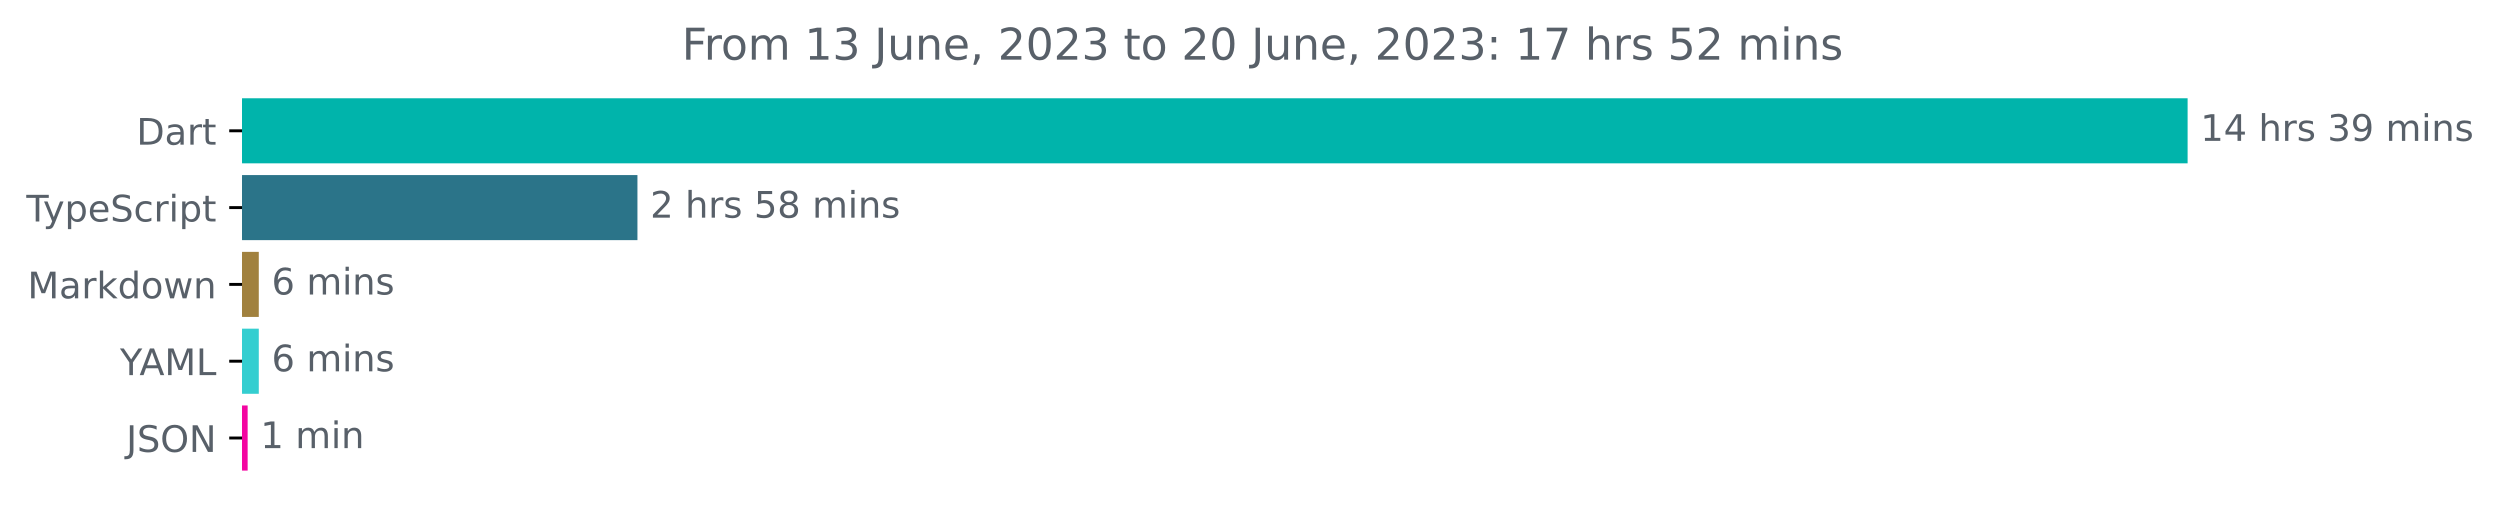
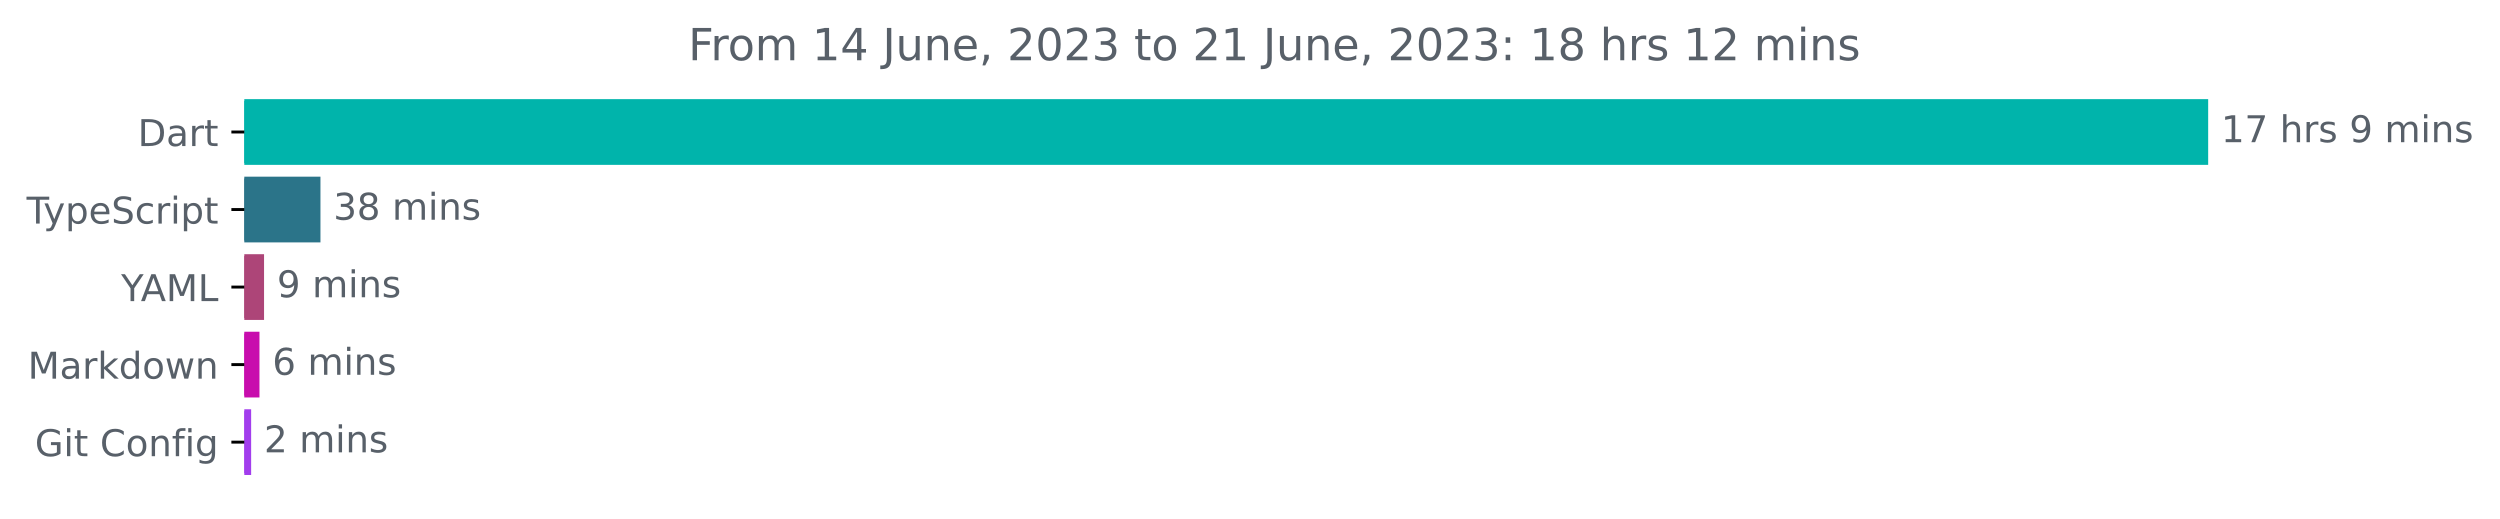
- <svg xmlns="http://www.w3.org/2000/svg" xmlns:xlink="http://www.w3.org/1999/xlink" width="683.507pt" height="140.398pt" viewBox="0 0 683.507 140.398" version="1.1">
+ <svg xmlns="http://www.w3.org/2000/svg" xmlns:xlink="http://www.w3.org/1999/xlink" width="677.144pt" height="140.398pt" viewBox="0 0 677.144 140.398" version="1.1">
  <defs>
    <style type="text/css">*{stroke-linejoin: round; stroke-linecap: butt}</style>
  </defs>
  <g id="figure_1">
    <g id="patch_1">
-       <path d="M -0 140.398  L 683.507 140.398  L 683.507 0  L -0 0  L -0 140.398  z " style="fill: none" />
+       <path d="M -0 140.398  L 677.144 140.398  L 677.144 0  L -0 0  L -0 140.398  z " style="fill: none" />
    </g>
    <g id="axes_1">
      <g id="patch_2">
-         <path d="M 66.17 27.358  L 597.599 27.358  L 597.599 44.158  L 66.17 44.158  z " clip-path="url(#pf12240d424)" style="fill: #00b4ab; stroke: #00b4ab; stroke-linejoin: miter" />
+         <path d="M 66.17 27.358  L 597.599 27.358  L 597.599 44.158  L 66.17 44.158  z " clip-path="url(#p985de2498d)" style="fill: #00b4ab; stroke: #00b4ab; stroke-linejoin: miter" />
      </g>
      <g id="patch_3">
-         <path d="M 66.17 48.358  L 173.778 48.358  L 173.778 65.158  L 66.17 65.158  z " clip-path="url(#pf12240d424)" style="fill: #2b7489; stroke: #2b7489; stroke-linejoin: miter" />
+         <path d="M 66.17 48.358  L 86.298 48.358  L 86.298 65.158  L 66.17 65.158  z " clip-path="url(#p985de2498d)" style="fill: #2b7489; stroke: #2b7489; stroke-linejoin: miter" />
      </g>
      <g id="patch_4">
-         <path d="M 66.17 69.358  L 70.254 69.358  L 70.254 86.158  L 66.17 86.158  z " clip-path="url(#pf12240d424)" style="fill: #a1813e; stroke: #a1813e; stroke-linejoin: miter" />
+         <path d="M 66.17 69.358  L 71.019 69.358  L 71.019 86.158  L 66.17 86.158  z " clip-path="url(#p985de2498d)" style="fill: #ad4578; stroke: #ad4578; stroke-linejoin: miter" />
      </g>
      <g id="patch_5">
-         <path d="M 66.17 90.358  L 70.254 90.358  L 70.254 107.158  L 66.17 107.158  z " clip-path="url(#pf12240d424)" style="fill: #34ced0; stroke: #34ced0; stroke-linejoin: miter" />
+         <path d="M 66.17 90.358  L 69.779 90.358  L 69.779 107.158  L 66.17 107.158  z " clip-path="url(#p985de2498d)" style="fill: #c80dad; stroke: #c80dad; stroke-linejoin: miter" />
      </g>
      <g id="patch_6">
-         <path d="M 66.17 111.358  L 67.207 111.358  L 67.207 128.158  L 66.17 128.158  z " clip-path="url(#pf12240d424)" style="fill: #f306a1; stroke: #f306a1; stroke-linejoin: miter" />
+         <path d="M 66.17 111.358  L 67.523 111.358  L 67.523 128.158  L 66.17 128.158  z " clip-path="url(#p985de2498d)" style="fill: #a23ded; stroke: #a23ded; stroke-linejoin: miter" />
      </g>
      <g id="matplotlib.axis_1" />
      <g id="matplotlib.axis_2">
        <g id="ytick_1">
          <g id="line2d_1">
            <defs>
-               <path id="m2e1314b6c9" d="M 0 0  L -3.5 0  " style="stroke: #000000; stroke-width: 0.8" />
+               <path id="m35af16e94e" d="M 0 0  L -3.5 0  " style="stroke: #000000; stroke-width: 0.8" />
            </defs>
            <g>
-               <use xlink:href="#m2e1314b6c9" x="66.17" y="35.758" style="stroke: #000000; stroke-width: 0.8" />
+               <use xlink:href="#m35af16e94e" x="66.17" y="35.758" style="stroke: #000000; stroke-width: 0.8" />
            </g>
          </g>
          <g id="text_1">
            <g style="fill: #586069" transform="translate(37.31094 39.55734)scale(0.1 -0.1)">
              <defs>
                <path id="DejaVuSans-44" d="M 1259 4147  L 1259 519  L 2022 519  Q 2988 519 3436 956  Q 3884 1394 3884 2338  Q 3884 3275 3436 3711  Q 2988 4147 2022 4147  L 1259 4147  z M 628 4666  L 1925 4666  Q 3281 4666 3915 4102  Q 4550 3538 4550 2338  Q 4550 1131 3912 565  Q 3275 0 1925 0  L 628 0  L 628 4666  z " transform="scale(0.015625)" />
                <path id="DejaVuSans-61" d="M 2194 1759  Q 1497 1759 1228 1600  Q 959 1441 959 1056  Q 959 750 1161 570  Q 1363 391 1709 391  Q 2188 391 2477 730  Q 2766 1069 2766 1631  L 2766 1759  L 2194 1759  z M 3341 1997  L 3341 0  L 2766 0  L 2766 531  Q 2569 213 2275 61  Q 1981 -91 1556 -91  Q 1019 -91 701 211  Q 384 513 384 1019  Q 384 1609 779 1909  Q 1175 2209 1959 2209  L 2766 2209  L 2766 2266  Q 2766 2663 2505 2880  Q 2244 3097 1772 3097  Q 1472 3097 1187 3025  Q 903 2953 641 2809  L 641 3341  Q 956 3463 1253 3523  Q 1550 3584 1831 3584  Q 2591 3584 2966 3190  Q 3341 2797 3341 1997  z " transform="scale(0.015625)" />
                <path id="DejaVuSans-72" d="M 2631 2963  Q 2534 3019 2420 3045  Q 2306 3072 2169 3072  Q 1681 3072 1420 2755  Q 1159 2438 1159 1844  L 1159 0  L 581 0  L 581 3500  L 1159 3500  L 1159 2956  Q 1341 3275 1631 3429  Q 1922 3584 2338 3584  Q 2397 3584 2469 3576  Q 2541 3569 2628 3553  L 2631 2963  z " transform="scale(0.015625)" />
                <path id="DejaVuSans-74" d="M 1172 4494  L 1172 3500  L 2356 3500  L 2356 3053  L 1172 3053  L 1172 1153  Q 1172 725 1289 603  Q 1406 481 1766 481  L 2356 481  L 2356 0  L 1766 0  Q 1100 0 847 248  Q 594 497 594 1153  L 594 3053  L 172 3053  L 172 3500  L 594 3500  L 594 4494  L 1172 4494  z " transform="scale(0.015625)" />
              </defs>
              <use xlink:href="#DejaVuSans-44" />
              <use xlink:href="#DejaVuSans-61" x="77.002" />
              <use xlink:href="#DejaVuSans-72" x="138.281" />
              <use xlink:href="#DejaVuSans-74" x="179.395" />
            </g>
          </g>
        </g>
        <g id="ytick_2">
          <g id="line2d_2">
            <g>
-               <use xlink:href="#m2e1314b6c9" x="66.17" y="56.758" style="stroke: #000000; stroke-width: 0.8" />
+               <use xlink:href="#m35af16e94e" x="66.17" y="56.758" style="stroke: #000000; stroke-width: 0.8" />
            </g>
          </g>
          <g id="text_2">
            <g style="fill: #586069" transform="translate(7.2 60.55734)scale(0.1 -0.1)">
              <defs>
                <path id="DejaVuSans-54" d="M -19 4666  L 3928 4666  L 3928 4134  L 2272 4134  L 2272 0  L 1638 0  L 1638 4134  L -19 4134  L -19 4666  z " transform="scale(0.015625)" />
                <path id="DejaVuSans-79" d="M 2059 -325  Q 1816 -950 1584 -1140  Q 1353 -1331 966 -1331  L 506 -1331  L 506 -850  L 844 -850  Q 1081 -850 1212 -737  Q 1344 -625 1503 -206  L 1606 56  L 191 3500  L 800 3500  L 1894 763  L 2988 3500  L 3597 3500  L 2059 -325  z " transform="scale(0.015625)" />
                <path id="DejaVuSans-70" d="M 1159 525  L 1159 -1331  L 581 -1331  L 581 3500  L 1159 3500  L 1159 2969  Q 1341 3281 1617 3432  Q 1894 3584 2278 3584  Q 2916 3584 3314 3078  Q 3713 2572 3713 1747  Q 3713 922 3314 415  Q 2916 -91 2278 -91  Q 1894 -91 1617 61  Q 1341 213 1159 525  z M 3116 1747  Q 3116 2381 2855 2742  Q 2594 3103 2138 3103  Q 1681 3103 1420 2742  Q 1159 2381 1159 1747  Q 1159 1113 1420 752  Q 1681 391 2138 391  Q 2594 391 2855 752  Q 3116 1113 3116 1747  z " transform="scale(0.015625)" />
                <path id="DejaVuSans-65" d="M 3597 1894  L 3597 1613  L 953 1613  Q 991 1019 1311 708  Q 1631 397 2203 397  Q 2534 397 2845 478  Q 3156 559 3463 722  L 3463 178  Q 3153 47 2828 -22  Q 2503 -91 2169 -91  Q 1331 -91 842 396  Q 353 884 353 1716  Q 353 2575 817 3079  Q 1281 3584 2069 3584  Q 2775 3584 3186 3129  Q 3597 2675 3597 1894  z M 3022 2063  Q 3016 2534 2758 2815  Q 2500 3097 2075 3097  Q 1594 3097 1305 2825  Q 1016 2553 972 2059  L 3022 2063  z " transform="scale(0.015625)" />
                <path id="DejaVuSans-53" d="M 3425 4513  L 3425 3897  Q 3066 4069 2747 4153  Q 2428 4238 2131 4238  Q 1616 4238 1336 4038  Q 1056 3838 1056 3469  Q 1056 3159 1242 3001  Q 1428 2844 1947 2747  L 2328 2669  Q 3034 2534 3370 2195  Q 3706 1856 3706 1288  Q 3706 609 3251 259  Q 2797 -91 1919 -91  Q 1588 -91 1214 -16  Q 841 59 441 206  L 441 856  Q 825 641 1194 531  Q 1563 422 1919 422  Q 2459 422 2753 634  Q 3047 847 3047 1241  Q 3047 1584 2836 1778  Q 2625 1972 2144 2069  L 1759 2144  Q 1053 2284 737 2584  Q 422 2884 422 3419  Q 422 4038 858 4394  Q 1294 4750 2059 4750  Q 2388 4750 2728 4690  Q 3069 4631 3425 4513  z " transform="scale(0.015625)" />
                <path id="DejaVuSans-63" d="M 3122 3366  L 3122 2828  Q 2878 2963 2633 3030  Q 2388 3097 2138 3097  Q 1578 3097 1268 2742  Q 959 2388 959 1747  Q 959 1106 1268 751  Q 1578 397 2138 397  Q 2388 397 2633 464  Q 2878 531 3122 666  L 3122 134  Q 2881 22 2623 -34  Q 2366 -91 2075 -91  Q 1284 -91 818 406  Q 353 903 353 1747  Q 353 2603 823 3093  Q 1294 3584 2113 3584  Q 2378 3584 2631 3529  Q 2884 3475 3122 3366  z " transform="scale(0.015625)" />
                <path id="DejaVuSans-69" d="M 603 3500  L 1178 3500  L 1178 0  L 603 0  L 603 3500  z M 603 4863  L 1178 4863  L 1178 4134  L 603 4134  L 603 4863  z " transform="scale(0.015625)" />
              </defs>
              <use xlink:href="#DejaVuSans-54" />
              <use xlink:href="#DejaVuSans-79" x="45.459" />
              <use xlink:href="#DejaVuSans-70" x="104.639" />
              <use xlink:href="#DejaVuSans-65" x="168.115" />
              <use xlink:href="#DejaVuSans-53" x="229.639" />
              <use xlink:href="#DejaVuSans-63" x="293.115" />
              <use xlink:href="#DejaVuSans-72" x="348.096" />
              <use xlink:href="#DejaVuSans-69" x="389.209" />
              <use xlink:href="#DejaVuSans-70" x="416.992" />
              <use xlink:href="#DejaVuSans-74" x="480.469" />
            </g>
          </g>
        </g>
        <g id="ytick_3">
          <g id="line2d_3">
            <g>
-               <use xlink:href="#m2e1314b6c9" x="66.17" y="77.758" style="stroke: #000000; stroke-width: 0.8" />
+               <use xlink:href="#m35af16e94e" x="66.17" y="77.758" style="stroke: #000000; stroke-width: 0.8" />
            </g>
          </g>
          <g id="text_3">
-             <g style="fill: #586069" transform="translate(7.529688 81.55734)scale(0.1 -0.1)">
-               <defs>
+             <g style="fill: #586069" transform="translate(32.79688 81.55734)scale(0.1 -0.1)">
+               <defs>
+                 <path id="DejaVuSans-59" d="M -13 4666  L 666 4666  L 1959 2747  L 3244 4666  L 3922 4666  L 2272 2222  L 2272 0  L 1638 0  L 1638 2222  L -13 4666  z " transform="scale(0.015625)" />
+                 <path id="DejaVuSans-41" d="M 2188 4044  L 1331 1722  L 3047 1722  L 2188 4044  z M 1831 4666  L 2547 4666  L 4325 0  L 3669 0  L 3244 1197  L 1141 1197  L 716 0  L 50 0  L 1831 4666  z " transform="scale(0.015625)" />
                <path id="DejaVuSans-4d" d="M 628 4666  L 1569 4666  L 2759 1491  L 3956 4666  L 4897 4666  L 4897 0  L 4281 0  L 4281 4097  L 3078 897  L 2444 897  L 1241 4097  L 1241 0  L 628 0  L 628 4666  z " transform="scale(0.015625)" />
+                 <path id="DejaVuSans-4c" d="M 628 4666  L 1259 4666  L 1259 531  L 3531 531  L 3531 0  L 628 0  L 628 4666  z " transform="scale(0.015625)" />
+               </defs>
+               <use xlink:href="#DejaVuSans-59" />
+               <use xlink:href="#DejaVuSans-41" x="53.334" />
+               <use xlink:href="#DejaVuSans-4d" x="121.742" />
+               <use xlink:href="#DejaVuSans-4c" x="208.021" />
+             </g>
+           </g>
+         </g>
+         <g id="ytick_4">
+           <g id="line2d_4">
+             <g>
+               <use xlink:href="#m35af16e94e" x="66.17" y="98.758" style="stroke: #000000; stroke-width: 0.8" />
+             </g>
+           </g>
+           <g id="text_4">
+             <g style="fill: #586069" transform="translate(7.529688 102.5573)scale(0.1 -0.1)">
+               <defs>
                <path id="DejaVuSans-6b" d="M 581 4863  L 1159 4863  L 1159 1991  L 2875 3500  L 3609 3500  L 1753 1863  L 3688 0  L 2938 0  L 1159 1709  L 1159 0  L 581 0  L 581 4863  z " transform="scale(0.015625)" />
                <path id="DejaVuSans-64" d="M 2906 2969  L 2906 4863  L 3481 4863  L 3481 0  L 2906 0  L 2906 525  Q 2725 213 2448 61  Q 2172 -91 1784 -91  Q 1150 -91 751 415  Q 353 922 353 1747  Q 353 2572 751 3078  Q 1150 3584 1784 3584  Q 2172 3584 2448 3432  Q 2725 3281 2906 2969  z M 947 1747  Q 947 1113 1208 752  Q 1469 391 1925 391  Q 2381 391 2643 752  Q 2906 1113 2906 1747  Q 2906 2381 2643 2742  Q 2381 3103 1925 3103  Q 1469 3103 1208 2742  Q 947 2381 947 1747  z " transform="scale(0.015625)" />
                <path id="DejaVuSans-6f" d="M 1959 3097  Q 1497 3097 1228 2736  Q 959 2375 959 1747  Q 959 1119 1226 758  Q 1494 397 1959 397  Q 2419 397 2687 759  Q 2956 1122 2956 1747  Q 2956 2369 2687 2733  Q 2419 3097 1959 3097  z M 1959 3584  Q 2709 3584 3137 3096  Q 3566 2609 3566 1747  Q 3566 888 3137 398  Q 2709 -91 1959 -91  Q 1206 -91 779 398  Q 353 888 353 1747  Q 353 2609 779 3096  Q 1206 3584 1959 3584  z " transform="scale(0.015625)" />
                <path id="DejaVuSans-77" d="M 269 3500  L 844 3500  L 1563 769  L 2278 3500  L 2956 3500  L 3675 769  L 4391 3500  L 4966 3500  L 4050 0  L 3372 0  L 2619 2869  L 1863 0  L 1184 0  L 269 3500  z " transform="scale(0.015625)" />
                <path id="DejaVuSans-6e" d="M 3513 2113  L 3513 0  L 2938 0  L 2938 2094  Q 2938 2591 2744 2837  Q 2550 3084 2163 3084  Q 1697 3084 1428 2787  Q 1159 2491 1159 1978  L 1159 0  L 581 0  L 581 3500  L 1159 3500  L 1159 2956  Q 1366 3272 1645 3428  Q 1925 3584 2291 3584  Q 2894 3584 3203 3211  Q 3513 2838 3513 2113  z " transform="scale(0.015625)" />
              </defs>
              <use xlink:href="#DejaVuSans-4d" />
              <use xlink:href="#DejaVuSans-61" x="86.279" />
              <use xlink:href="#DejaVuSans-72" x="147.559" />
              <use xlink:href="#DejaVuSans-6b" x="188.672" />
              <use xlink:href="#DejaVuSans-64" x="246.582" />
              <use xlink:href="#DejaVuSans-6f" x="310.059" />
              <use xlink:href="#DejaVuSans-77" x="371.24" />
              <use xlink:href="#DejaVuSans-6e" x="453.027" />
            </g>
          </g>
        </g>
-         <g id="ytick_4">
-           <g id="line2d_4">
-             <g>
-               <use xlink:href="#m2e1314b6c9" x="66.17" y="98.758" style="stroke: #000000; stroke-width: 0.8" />
-             </g>
-           </g>
-           <g id="text_4">
-             <g style="fill: #586069" transform="translate(32.79688 102.5573)scale(0.1 -0.1)">
-               <defs>
-                 <path id="DejaVuSans-59" d="M -13 4666  L 666 4666  L 1959 2747  L 3244 4666  L 3922 4666  L 2272 2222  L 2272 0  L 1638 0  L 1638 2222  L -13 4666  z " transform="scale(0.015625)" />
-                 <path id="DejaVuSans-41" d="M 2188 4044  L 1331 1722  L 3047 1722  L 2188 4044  z M 1831 4666  L 2547 4666  L 4325 0  L 3669 0  L 3244 1197  L 1141 1197  L 716 0  L 50 0  L 1831 4666  z " transform="scale(0.015625)" />
-                 <path id="DejaVuSans-4c" d="M 628 4666  L 1259 4666  L 1259 531  L 3531 531  L 3531 0  L 628 0  L 628 4666  z " transform="scale(0.015625)" />
-               </defs>
-               <use xlink:href="#DejaVuSans-59" />
-               <use xlink:href="#DejaVuSans-41" x="53.334" />
-               <use xlink:href="#DejaVuSans-4d" x="121.742" />
-               <use xlink:href="#DejaVuSans-4c" x="208.021" />
-             </g>
-           </g>
-         </g>
        <g id="ytick_5">
          <g id="line2d_5">
            <g>
-               <use xlink:href="#m2e1314b6c9" x="66.17" y="119.758" style="stroke: #000000; stroke-width: 0.8" />
+               <use xlink:href="#m35af16e94e" x="66.17" y="119.758" style="stroke: #000000; stroke-width: 0.8" />
            </g>
          </g>
          <g id="text_5">
-             <g style="fill: #586069" transform="translate(34.51875 123.5573)scale(0.1 -0.1)">
-               <defs>
-                 <path id="DejaVuSans-4a" d="M 628 4666  L 1259 4666  L 1259 325  Q 1259 -519 939 -900  Q 619 -1281 -91 -1281  L -331 -1281  L -331 -750  L -134 -750  Q 284 -750 456 -515  Q 628 -281 628 325  L 628 4666  z " transform="scale(0.015625)" />
-                 <path id="DejaVuSans-4f" d="M 2522 4238  Q 1834 4238 1429 3725  Q 1025 3213 1025 2328  Q 1025 1447 1429 934  Q 1834 422 2522 422  Q 3209 422 3611 934  Q 4013 1447 4013 2328  Q 4013 3213 3611 3725  Q 3209 4238 2522 4238  z M 2522 4750  Q 3503 4750 4090 4092  Q 4678 3434 4678 2328  Q 4678 1225 4090 567  Q 3503 -91 2522 -91  Q 1538 -91 948 565  Q 359 1222 359 2328  Q 359 3434 948 4092  Q 1538 4750 2522 4750  z " transform="scale(0.015625)" />
-                 <path id="DejaVuSans-4e" d="M 628 4666  L 1478 4666  L 3547 763  L 3547 4666  L 4159 4666  L 4159 0  L 3309 0  L 1241 3903  L 1241 0  L 628 0  L 628 4666  z " transform="scale(0.015625)" />
-               </defs>
-               <use xlink:href="#DejaVuSans-4a" />
-               <use xlink:href="#DejaVuSans-53" x="29.492" />
-               <use xlink:href="#DejaVuSans-4f" x="92.969" />
-               <use xlink:href="#DejaVuSans-4e" x="171.68" />
+             <g style="fill: #586069" transform="translate(9.459375 123.5573)scale(0.1 -0.1)">
+               <defs>
+                 <path id="DejaVuSans-47" d="M 3809 666  L 3809 1919  L 2778 1919  L 2778 2438  L 4434 2438  L 4434 434  Q 4069 175 3628 42  Q 3188 -91 2688 -91  Q 1594 -91 976 548  Q 359 1188 359 2328  Q 359 3472 976 4111  Q 1594 4750 2688 4750  Q 3144 4750 3555 4637  Q 3966 4525 4313 4306  L 4313 3634  Q 3963 3931 3569 4081  Q 3175 4231 2741 4231  Q 1884 4231 1454 3753  Q 1025 3275 1025 2328  Q 1025 1384 1454 906  Q 1884 428 2741 428  Q 3075 428 3337 486  Q 3600 544 3809 666  z " transform="scale(0.015625)" />
+                 <path id="DejaVuSans-20" transform="scale(0.015625)" />
+                 <path id="DejaVuSans-43" d="M 4122 4306  L 4122 3641  Q 3803 3938 3442 4084  Q 3081 4231 2675 4231  Q 1875 4231 1450 3742  Q 1025 3253 1025 2328  Q 1025 1406 1450 917  Q 1875 428 2675 428  Q 3081 428 3442 575  Q 3803 722 4122 1019  L 4122 359  Q 3791 134 3420 21  Q 3050 -91 2638 -91  Q 1578 -91 968 557  Q 359 1206 359 2328  Q 359 3453 968 4101  Q 1578 4750 2638 4750  Q 3056 4750 3426 4639  Q 3797 4528 4122 4306  z " transform="scale(0.015625)" />
+                 <path id="DejaVuSans-66" d="M 2375 4863  L 2375 4384  L 1825 4384  Q 1516 4384 1395 4259  Q 1275 4134 1275 3809  L 1275 3500  L 2222 3500  L 2222 3053  L 1275 3053  L 1275 0  L 697 0  L 697 3053  L 147 3053  L 147 3500  L 697 3500  L 697 3744  Q 697 4328 969 4595  Q 1241 4863 1831 4863  L 2375 4863  z " transform="scale(0.015625)" />
+                 <path id="DejaVuSans-67" d="M 2906 1791  Q 2906 2416 2648 2759  Q 2391 3103 1925 3103  Q 1463 3103 1205 2759  Q 947 2416 947 1791  Q 947 1169 1205 825  Q 1463 481 1925 481  Q 2391 481 2648 825  Q 2906 1169 2906 1791  z M 3481 434  Q 3481 -459 3084 -895  Q 2688 -1331 1869 -1331  Q 1566 -1331 1297 -1286  Q 1028 -1241 775 -1147  L 775 -588  Q 1028 -725 1275 -790  Q 1522 -856 1778 -856  Q 2344 -856 2625 -561  Q 2906 -266 2906 331  L 2906 616  Q 2728 306 2450 153  Q 2172 0 1784 0  Q 1141 0 747 490  Q 353 981 353 1791  Q 353 2603 747 3093  Q 1141 3584 1784 3584  Q 2172 3584 2450 3431  Q 2728 3278 2906 2969  L 2906 3500  L 3481 3500  L 3481 434  z " transform="scale(0.015625)" />
+               </defs>
+               <use xlink:href="#DejaVuSans-47" />
+               <use xlink:href="#DejaVuSans-69" x="77.49" />
+               <use xlink:href="#DejaVuSans-74" x="105.273" />
+               <use xlink:href="#DejaVuSans-20" x="144.482" />
+               <use xlink:href="#DejaVuSans-43" x="176.27" />
+               <use xlink:href="#DejaVuSans-6f" x="246.094" />
+               <use xlink:href="#DejaVuSans-6e" x="307.275" />
+               <use xlink:href="#DejaVuSans-66" x="370.654" />
+               <use xlink:href="#DejaVuSans-69" x="405.859" />
+               <use xlink:href="#DejaVuSans-67" x="433.643" />
            </g>
          </g>
        </g>
      </g>
      <g id="text_6">
        <g style="fill: #586069" transform="translate(601.5989 38.5175)scale(0.1 -0.1)">
          <defs>
            <path id="DejaVuSans-31" d="M 794 531  L 1825 531  L 1825 4091  L 703 3866  L 703 4441  L 1819 4666  L 2450 4666  L 2450 531  L 3481 531  L 3481 0  L 794 0  L 794 531  z " transform="scale(0.015625)" />
-             <path id="DejaVuSans-34" d="M 2419 4116  L 825 1625  L 2419 1625  L 2419 4116  z M 2253 4666  L 3047 4666  L 3047 1625  L 3713 1625  L 3713 1100  L 3047 1100  L 3047 0  L 2419 0  L 2419 1100  L 313 1100  L 313 1709  L 2253 4666  z " transform="scale(0.015625)" />
-             <path id="DejaVuSans-20" transform="scale(0.015625)" />
+             <path id="DejaVuSans-37" d="M 525 4666  L 3525 4666  L 3525 4397  L 1831 0  L 1172 0  L 2766 4134  L 525 4134  L 525 4666  z " transform="scale(0.015625)" />
            <path id="DejaVuSans-68" d="M 3513 2113  L 3513 0  L 2938 0  L 2938 2094  Q 2938 2591 2744 2837  Q 2550 3084 2163 3084  Q 1697 3084 1428 2787  Q 1159 2491 1159 1978  L 1159 0  L 581 0  L 581 4863  L 1159 4863  L 1159 2956  Q 1366 3272 1645 3428  Q 1925 3584 2291 3584  Q 2894 3584 3203 3211  Q 3513 2838 3513 2113  z " transform="scale(0.015625)" />
            <path id="DejaVuSans-73" d="M 2834 3397  L 2834 2853  Q 2591 2978 2328 3040  Q 2066 3103 1784 3103  Q 1356 3103 1142 2972  Q 928 2841 928 2578  Q 928 2378 1081 2264  Q 1234 2150 1697 2047  L 1894 2003  Q 2506 1872 2764 1633  Q 3022 1394 3022 966  Q 3022 478 2636 193  Q 2250 -91 1575 -91  Q 1294 -91 989 -36  Q 684 19 347 128  L 347 722  Q 666 556 975 473  Q 1284 391 1588 391  Q 1994 391 2212 530  Q 2431 669 2431 922  Q 2431 1156 2273 1281  Q 2116 1406 1581 1522  L 1381 1569  Q 847 1681 609 1914  Q 372 2147 372 2553  Q 372 3047 722 3315  Q 1072 3584 1716 3584  Q 2034 3584 2315 3537  Q 2597 3491 2834 3397  z " transform="scale(0.015625)" />
-             <path id="DejaVuSans-33" d="M 2597 2516  Q 3050 2419 3304 2112  Q 3559 1806 3559 1356  Q 3559 666 3084 287  Q 2609 -91 1734 -91  Q 1441 -91 1130 -33  Q 819 25 488 141  L 488 750  Q 750 597 1062 519  Q 1375 441 1716 441  Q 2309 441 2620 675  Q 2931 909 2931 1356  Q 2931 1769 2642 2001  Q 2353 2234 1838 2234  L 1294 2234  L 1294 2753  L 1863 2753  Q 2328 2753 2575 2939  Q 2822 3125 2822 3475  Q 2822 3834 2567 4026  Q 2313 4219 1838 4219  Q 1578 4219 1281 4162  Q 984 4106 628 3988  L 628 4550  Q 988 4650 1302 4700  Q 1616 4750 1894 4750  Q 2613 4750 3031 4423  Q 3450 4097 3450 3541  Q 3450 3153 3228 2886  Q 3006 2619 2597 2516  z " transform="scale(0.015625)" />
            <path id="DejaVuSans-39" d="M 703 97  L 703 672  Q 941 559 1184 500  Q 1428 441 1663 441  Q 2288 441 2617 861  Q 2947 1281 2994 2138  Q 2813 1869 2534 1725  Q 2256 1581 1919 1581  Q 1219 1581 811 2004  Q 403 2428 403 3163  Q 403 3881 828 4315  Q 1253 4750 1959 4750  Q 2769 4750 3195 4129  Q 3622 3509 3622 2328  Q 3622 1225 3098 567  Q 2575 -91 1691 -91  Q 1453 -91 1209 -44  Q 966 3 703 97  z M 1959 2075  Q 2384 2075 2632 2365  Q 2881 2656 2881 3163  Q 2881 3666 2632 3958  Q 2384 4250 1959 4250  Q 1534 4250 1286 3958  Q 1038 3666 1038 3163  Q 1038 2656 1286 2365  Q 1534 2075 1959 2075  z " transform="scale(0.015625)" />
            <path id="DejaVuSans-6d" d="M 3328 2828  Q 3544 3216 3844 3400  Q 4144 3584 4550 3584  Q 5097 3584 5394 3201  Q 5691 2819 5691 2113  L 5691 0  L 5113 0  L 5113 2094  Q 5113 2597 4934 2840  Q 4756 3084 4391 3084  Q 3944 3084 3684 2787  Q 3425 2491 3425 1978  L 3425 0  L 2847 0  L 2847 2094  Q 2847 2600 2669 2842  Q 2491 3084 2119 3084  Q 1678 3084 1418 2786  Q 1159 2488 1159 1978  L 1159 0  L 581 0  L 581 3500  L 1159 3500  L 1159 2956  Q 1356 3278 1631 3431  Q 1906 3584 2284 3584  Q 2666 3584 2933 3390  Q 3200 3197 3328 2828  z " transform="scale(0.015625)" />
          </defs>
          <use xlink:href="#DejaVuSans-31" />
-           <use xlink:href="#DejaVuSans-34" x="63.623" />
+           <use xlink:href="#DejaVuSans-37" x="63.623" />
          <use xlink:href="#DejaVuSans-20" x="127.246" />
          <use xlink:href="#DejaVuSans-68" x="159.033" />
          <use xlink:href="#DejaVuSans-72" x="222.412" />
          <use xlink:href="#DejaVuSans-73" x="263.525" />
          <use xlink:href="#DejaVuSans-20" x="315.625" />
-           <use xlink:href="#DejaVuSans-33" x="347.412" />
-           <use xlink:href="#DejaVuSans-39" x="411.035" />
-           <use xlink:href="#DejaVuSans-20" x="474.658" />
-           <use xlink:href="#DejaVuSans-6d" x="506.445" />
-           <use xlink:href="#DejaVuSans-69" x="603.857" />
-           <use xlink:href="#DejaVuSans-6e" x="631.641" />
-           <use xlink:href="#DejaVuSans-73" x="695.02" />
-         </g>
-       </g>
-       <g id="text_7">
-         <g style="fill: #586069" transform="translate(177.7784 59.5175)scale(0.1 -0.1)">
-           <defs>
-             <path id="DejaVuSans-32" d="M 1228 531  L 3431 531  L 3431 0  L 469 0  L 469 531  Q 828 903 1448 1529  Q 2069 2156 2228 2338  Q 2531 2678 2651 2914  Q 2772 3150 2772 3378  Q 2772 3750 2511 3984  Q 2250 4219 1831 4219  Q 1534 4219 1204 4116  Q 875 4013 500 3803  L 500 4441  Q 881 4594 1212 4672  Q 1544 4750 1819 4750  Q 2544 4750 2975 4387  Q 3406 4025 3406 3419  Q 3406 3131 3298 2873  Q 3191 2616 2906 2266  Q 2828 2175 2409 1742  Q 1991 1309 1228 531  z " transform="scale(0.015625)" />
-             <path id="DejaVuSans-35" d="M 691 4666  L 3169 4666  L 3169 4134  L 1269 4134  L 1269 2991  Q 1406 3038 1543 3061  Q 1681 3084 1819 3084  Q 2600 3084 3056 2656  Q 3513 2228 3513 1497  Q 3513 744 3044 326  Q 2575 -91 1722 -91  Q 1428 -91 1123 -41  Q 819 9 494 109  L 494 744  Q 775 591 1075 516  Q 1375 441 1709 441  Q 2250 441 2565 725  Q 2881 1009 2881 1497  Q 2881 1984 2565 2268  Q 2250 2553 1709 2553  Q 1456 2553 1204 2497  Q 953 2441 691 2322  L 691 4666  z " transform="scale(0.015625)" />
-             <path id="DejaVuSans-38" d="M 2034 2216  Q 1584 2216 1326 1975  Q 1069 1734 1069 1313  Q 1069 891 1326 650  Q 1584 409 2034 409  Q 2484 409 2743 651  Q 3003 894 3003 1313  Q 3003 1734 2745 1975  Q 2488 2216 2034 2216  z M 1403 2484  Q 997 2584 770 2862  Q 544 3141 544 3541  Q 544 4100 942 4425  Q 1341 4750 2034 4750  Q 2731 4750 3128 4425  Q 3525 4100 3525 3541  Q 3525 3141 3298 2862  Q 3072 2584 2669 2484  Q 3125 2378 3379 2068  Q 3634 1759 3634 1313  Q 3634 634 3220 271  Q 2806 -91 2034 -91  Q 1263 -91 848 271  Q 434 634 434 1313  Q 434 1759 690 2068  Q 947 2378 1403 2484  z M 1172 3481  Q 1172 3119 1398 2916  Q 1625 2713 2034 2713  Q 2441 2713 2670 2916  Q 2900 3119 2900 3481  Q 2900 3844 2670 4047  Q 2441 4250 2034 4250  Q 1625 4250 1398 4047  Q 1172 3844 1172 3481  z " transform="scale(0.015625)" />
-           </defs>
-           <use xlink:href="#DejaVuSans-32" />
-           <use xlink:href="#DejaVuSans-20" x="63.623" />
-           <use xlink:href="#DejaVuSans-68" x="95.41" />
-           <use xlink:href="#DejaVuSans-72" x="158.789" />
-           <use xlink:href="#DejaVuSans-73" x="199.902" />
-           <use xlink:href="#DejaVuSans-20" x="252.002" />
-           <use xlink:href="#DejaVuSans-35" x="283.789" />
-           <use xlink:href="#DejaVuSans-38" x="347.412" />
+           <use xlink:href="#DejaVuSans-39" x="347.412" />
          <use xlink:href="#DejaVuSans-20" x="411.035" />
          <use xlink:href="#DejaVuSans-6d" x="442.822" />
          <use xlink:href="#DejaVuSans-69" x="540.234" />
          <use xlink:href="#DejaVuSans-6e" x="568.018" />
          <use xlink:href="#DejaVuSans-73" x="631.396" />
        </g>
      </g>
+       <g id="text_7">
+         <g style="fill: #586069" transform="translate(90.29762 59.5175)scale(0.1 -0.1)">
+           <defs>
+             <path id="DejaVuSans-33" d="M 2597 2516  Q 3050 2419 3304 2112  Q 3559 1806 3559 1356  Q 3559 666 3084 287  Q 2609 -91 1734 -91  Q 1441 -91 1130 -33  Q 819 25 488 141  L 488 750  Q 750 597 1062 519  Q 1375 441 1716 441  Q 2309 441 2620 675  Q 2931 909 2931 1356  Q 2931 1769 2642 2001  Q 2353 2234 1838 2234  L 1294 2234  L 1294 2753  L 1863 2753  Q 2328 2753 2575 2939  Q 2822 3125 2822 3475  Q 2822 3834 2567 4026  Q 2313 4219 1838 4219  Q 1578 4219 1281 4162  Q 984 4106 628 3988  L 628 4550  Q 988 4650 1302 4700  Q 1616 4750 1894 4750  Q 2613 4750 3031 4423  Q 3450 4097 3450 3541  Q 3450 3153 3228 2886  Q 3006 2619 2597 2516  z " transform="scale(0.015625)" />
+             <path id="DejaVuSans-38" d="M 2034 2216  Q 1584 2216 1326 1975  Q 1069 1734 1069 1313  Q 1069 891 1326 650  Q 1584 409 2034 409  Q 2484 409 2743 651  Q 3003 894 3003 1313  Q 3003 1734 2745 1975  Q 2488 2216 2034 2216  z M 1403 2484  Q 997 2584 770 2862  Q 544 3141 544 3541  Q 544 4100 942 4425  Q 1341 4750 2034 4750  Q 2731 4750 3128 4425  Q 3525 4100 3525 3541  Q 3525 3141 3298 2862  Q 3072 2584 2669 2484  Q 3125 2378 3379 2068  Q 3634 1759 3634 1313  Q 3634 634 3220 271  Q 2806 -91 2034 -91  Q 1263 -91 848 271  Q 434 634 434 1313  Q 434 1759 690 2068  Q 947 2378 1403 2484  z M 1172 3481  Q 1172 3119 1398 2916  Q 1625 2713 2034 2713  Q 2441 2713 2670 2916  Q 2900 3119 2900 3481  Q 2900 3844 2670 4047  Q 2441 4250 2034 4250  Q 1625 4250 1398 4047  Q 1172 3844 1172 3481  z " transform="scale(0.015625)" />
+           </defs>
+           <use xlink:href="#DejaVuSans-33" />
+           <use xlink:href="#DejaVuSans-38" x="63.623" />
+           <use xlink:href="#DejaVuSans-20" x="127.246" />
+           <use xlink:href="#DejaVuSans-6d" x="159.033" />
+           <use xlink:href="#DejaVuSans-69" x="256.445" />
+           <use xlink:href="#DejaVuSans-6e" x="284.229" />
+           <use xlink:href="#DejaVuSans-73" x="347.607" />
+         </g>
+       </g>
      <g id="text_8">
-         <g style="fill: #586069" transform="translate(74.25423 80.5175)scale(0.1 -0.1)">
+         <g style="fill: #586069" transform="translate(75.01891 80.5175)scale(0.1 -0.1)">
+           <use xlink:href="#DejaVuSans-39" />
+           <use xlink:href="#DejaVuSans-20" x="63.623" />
+           <use xlink:href="#DejaVuSans-6d" x="95.41" />
+           <use xlink:href="#DejaVuSans-69" x="192.822" />
+           <use xlink:href="#DejaVuSans-6e" x="220.605" />
+           <use xlink:href="#DejaVuSans-73" x="283.984" />
+         </g>
+       </g>
+       <g id="text_9">
+         <g style="fill: #586069" transform="translate(73.77857 101.5175)scale(0.1 -0.1)">
          <defs>
            <path id="DejaVuSans-36" d="M 2113 2584  Q 1688 2584 1439 2293  Q 1191 2003 1191 1497  Q 1191 994 1439 701  Q 1688 409 2113 409  Q 2538 409 2786 701  Q 3034 994 3034 1497  Q 3034 2003 2786 2293  Q 2538 2584 2113 2584  z M 3366 4563  L 3366 3988  Q 3128 4100 2886 4159  Q 2644 4219 2406 4219  Q 1781 4219 1451 3797  Q 1122 3375 1075 2522  Q 1259 2794 1537 2939  Q 1816 3084 2150 3084  Q 2853 3084 3261 2657  Q 3669 2231 3669 1497  Q 3669 778 3244 343  Q 2819 -91 2113 -91  Q 1303 -91 875 529  Q 447 1150 447 2328  Q 447 3434 972 4092  Q 1497 4750 2381 4750  Q 2619 4750 2861 4703  Q 3103 4656 3366 4563  z " transform="scale(0.015625)" />
          </defs>
          <use xlink:href="#DejaVuSans-36" />
          <use xlink:href="#DejaVuSans-20" x="63.623" />
          <use xlink:href="#DejaVuSans-6d" x="95.41" />
          <use xlink:href="#DejaVuSans-69" x="192.822" />
          <use xlink:href="#DejaVuSans-6e" x="220.605" />
          <use xlink:href="#DejaVuSans-73" x="283.984" />
        </g>
      </g>
-       <g id="text_9">
-         <g style="fill: #586069" transform="translate(74.25423 101.5175)scale(0.1 -0.1)">
-           <use xlink:href="#DejaVuSans-36" />
+       <g id="text_10">
+         <g style="fill: #586069" transform="translate(71.52341 122.5175)scale(0.1 -0.1)">
+           <defs>
+             <path id="DejaVuSans-32" d="M 1228 531  L 3431 531  L 3431 0  L 469 0  L 469 531  Q 828 903 1448 1529  Q 2069 2156 2228 2338  Q 2531 2678 2651 2914  Q 2772 3150 2772 3378  Q 2772 3750 2511 3984  Q 2250 4219 1831 4219  Q 1534 4219 1204 4116  Q 875 4013 500 3803  L 500 4441  Q 881 4594 1212 4672  Q 1544 4750 1819 4750  Q 2544 4750 2975 4387  Q 3406 4025 3406 3419  Q 3406 3131 3298 2873  Q 3191 2616 2906 2266  Q 2828 2175 2409 1742  Q 1991 1309 1228 531  z " transform="scale(0.015625)" />
+           </defs>
+           <use xlink:href="#DejaVuSans-32" />
          <use xlink:href="#DejaVuSans-20" x="63.623" />
          <use xlink:href="#DejaVuSans-6d" x="95.41" />
          <use xlink:href="#DejaVuSans-69" x="192.822" />
          <use xlink:href="#DejaVuSans-6e" x="220.605" />
          <use xlink:href="#DejaVuSans-73" x="283.984" />
        </g>
      </g>
-       <g id="text_10">
-         <g style="fill: #586069" transform="translate(71.2075 122.5175)scale(0.1 -0.1)">
-           <use xlink:href="#DejaVuSans-31" />
-           <use xlink:href="#DejaVuSans-20" x="63.623" />
-           <use xlink:href="#DejaVuSans-6d" x="95.41" />
-           <use xlink:href="#DejaVuSans-69" x="192.822" />
-           <use xlink:href="#DejaVuSans-6e" x="220.605" />
-         </g>
-       </g>
      <g id="text_11">
        <g style="fill: #586069" transform="translate(186.4253 16.31812)scale(0.12 -0.12)">
          <defs>
            <path id="DejaVuSans-46" d="M 628 4666  L 3309 4666  L 3309 4134  L 1259 4134  L 1259 2759  L 3109 2759  L 3109 2228  L 1259 2228  L 1259 0  L 628 0  L 628 4666  z " transform="scale(0.015625)" />
+             <path id="DejaVuSans-34" d="M 2419 4116  L 825 1625  L 2419 1625  L 2419 4116  z M 2253 4666  L 3047 4666  L 3047 1625  L 3713 1625  L 3713 1100  L 3047 1100  L 3047 0  L 2419 0  L 2419 1100  L 313 1100  L 313 1709  L 2253 4666  z " transform="scale(0.015625)" />
+             <path id="DejaVuSans-4a" d="M 628 4666  L 1259 4666  L 1259 325  Q 1259 -519 939 -900  Q 619 -1281 -91 -1281  L -331 -1281  L -331 -750  L -134 -750  Q 284 -750 456 -515  Q 628 -281 628 325  L 628 4666  z " transform="scale(0.015625)" />
            <path id="DejaVuSans-75" d="M 544 1381  L 544 3500  L 1119 3500  L 1119 1403  Q 1119 906 1312 657  Q 1506 409 1894 409  Q 2359 409 2629 706  Q 2900 1003 2900 1516  L 2900 3500  L 3475 3500  L 3475 0  L 2900 0  L 2900 538  Q 2691 219 2414 64  Q 2138 -91 1772 -91  Q 1169 -91 856 284  Q 544 659 544 1381  z M 1991 3584  L 1991 3584  z " transform="scale(0.015625)" />
            <path id="DejaVuSans-2c" d="M 750 794  L 1409 794  L 1409 256  L 897 -744  L 494 -744  L 750 256  L 750 794  z " transform="scale(0.015625)" />
            <path id="DejaVuSans-30" d="M 2034 4250  Q 1547 4250 1301 3770  Q 1056 3291 1056 2328  Q 1056 1369 1301 889  Q 1547 409 2034 409  Q 2525 409 2770 889  Q 3016 1369 3016 2328  Q 3016 3291 2770 3770  Q 2525 4250 2034 4250  z M 2034 4750  Q 2819 4750 3233 4129  Q 3647 3509 3647 2328  Q 3647 1150 3233 529  Q 2819 -91 2034 -91  Q 1250 -91 836 529  Q 422 1150 422 2328  Q 422 3509 836 4129  Q 1250 4750 2034 4750  z " transform="scale(0.015625)" />
            <path id="DejaVuSans-3a" d="M 750 794  L 1409 794  L 1409 0  L 750 0  L 750 794  z M 750 3309  L 1409 3309  L 1409 2516  L 750 2516  L 750 3309  z " transform="scale(0.015625)" />
-             <path id="DejaVuSans-37" d="M 525 4666  L 3525 4666  L 3525 4397  L 1831 0  L 1172 0  L 2766 4134  L 525 4134  L 525 4666  z " transform="scale(0.015625)" />
          </defs>
          <use xlink:href="#DejaVuSans-46" />
          <use xlink:href="#DejaVuSans-72" x="50.27" />
          <use xlink:href="#DejaVuSans-6f" x="89.133" />
          <use xlink:href="#DejaVuSans-6d" x="150.314" />
          <use xlink:href="#DejaVuSans-20" x="247.727" />
          <use xlink:href="#DejaVuSans-31" x="279.514" />
-           <use xlink:href="#DejaVuSans-33" x="343.137" />
+           <use xlink:href="#DejaVuSans-34" x="343.137" />
          <use xlink:href="#DejaVuSans-20" x="406.76" />
          <use xlink:href="#DejaVuSans-4a" x="438.547" />
          <use xlink:href="#DejaVuSans-75" x="468.039" />
          <use xlink:href="#DejaVuSans-6e" x="531.418" />
          <use xlink:href="#DejaVuSans-65" x="594.797" />
          <use xlink:href="#DejaVuSans-2c" x="656.32" />
          <use xlink:href="#DejaVuSans-20" x="688.107" />
          <use xlink:href="#DejaVuSans-32" x="719.895" />
          <use xlink:href="#DejaVuSans-30" x="783.518" />
          <use xlink:href="#DejaVuSans-32" x="847.141" />
          <use xlink:href="#DejaVuSans-33" x="910.764" />
          <use xlink:href="#DejaVuSans-20" x="974.387" />
          <use xlink:href="#DejaVuSans-74" x="1006.174" />
          <use xlink:href="#DejaVuSans-6f" x="1045.383" />
          <use xlink:href="#DejaVuSans-20" x="1106.564" />
          <use xlink:href="#DejaVuSans-32" x="1138.352" />
-           <use xlink:href="#DejaVuSans-30" x="1201.975" />
+           <use xlink:href="#DejaVuSans-31" x="1201.975" />
          <use xlink:href="#DejaVuSans-20" x="1265.598" />
          <use xlink:href="#DejaVuSans-4a" x="1297.385" />
          <use xlink:href="#DejaVuSans-75" x="1326.877" />
          <use xlink:href="#DejaVuSans-6e" x="1390.256" />
          <use xlink:href="#DejaVuSans-65" x="1453.635" />
          <use xlink:href="#DejaVuSans-2c" x="1515.158" />
          <use xlink:href="#DejaVuSans-20" x="1546.945" />
          <use xlink:href="#DejaVuSans-32" x="1578.732" />
          <use xlink:href="#DejaVuSans-30" x="1642.355" />
          <use xlink:href="#DejaVuSans-32" x="1705.979" />
          <use xlink:href="#DejaVuSans-33" x="1769.602" />
          <use xlink:href="#DejaVuSans-3a" x="1833.225" />
          <use xlink:href="#DejaVuSans-20" x="1866.916" />
          <use xlink:href="#DejaVuSans-31" x="1898.703" />
-           <use xlink:href="#DejaVuSans-37" x="1962.326" />
+           <use xlink:href="#DejaVuSans-38" x="1962.326" />
          <use xlink:href="#DejaVuSans-20" x="2025.949" />
          <use xlink:href="#DejaVuSans-68" x="2057.736" />
          <use xlink:href="#DejaVuSans-72" x="2121.115" />
          <use xlink:href="#DejaVuSans-73" x="2162.229" />
          <use xlink:href="#DejaVuSans-20" x="2214.328" />
-           <use xlink:href="#DejaVuSans-35" x="2246.115" />
+           <use xlink:href="#DejaVuSans-31" x="2246.115" />
          <use xlink:href="#DejaVuSans-32" x="2309.738" />
          <use xlink:href="#DejaVuSans-20" x="2373.361" />
          <use xlink:href="#DejaVuSans-6d" x="2405.148" />
          <use xlink:href="#DejaVuSans-69" x="2502.561" />
          <use xlink:href="#DejaVuSans-6e" x="2530.344" />
          <use xlink:href="#DejaVuSans-73" x="2593.723" />
        </g>
      </g>
    </g>
  </g>
  <defs>
-     <clipPath id="pf12240d424">
+     <clipPath id="p985de2498d">
      <rect x="66.17" y="22.318" width="558" height="110.88" />
    </clipPath>
  </defs>
</svg>
